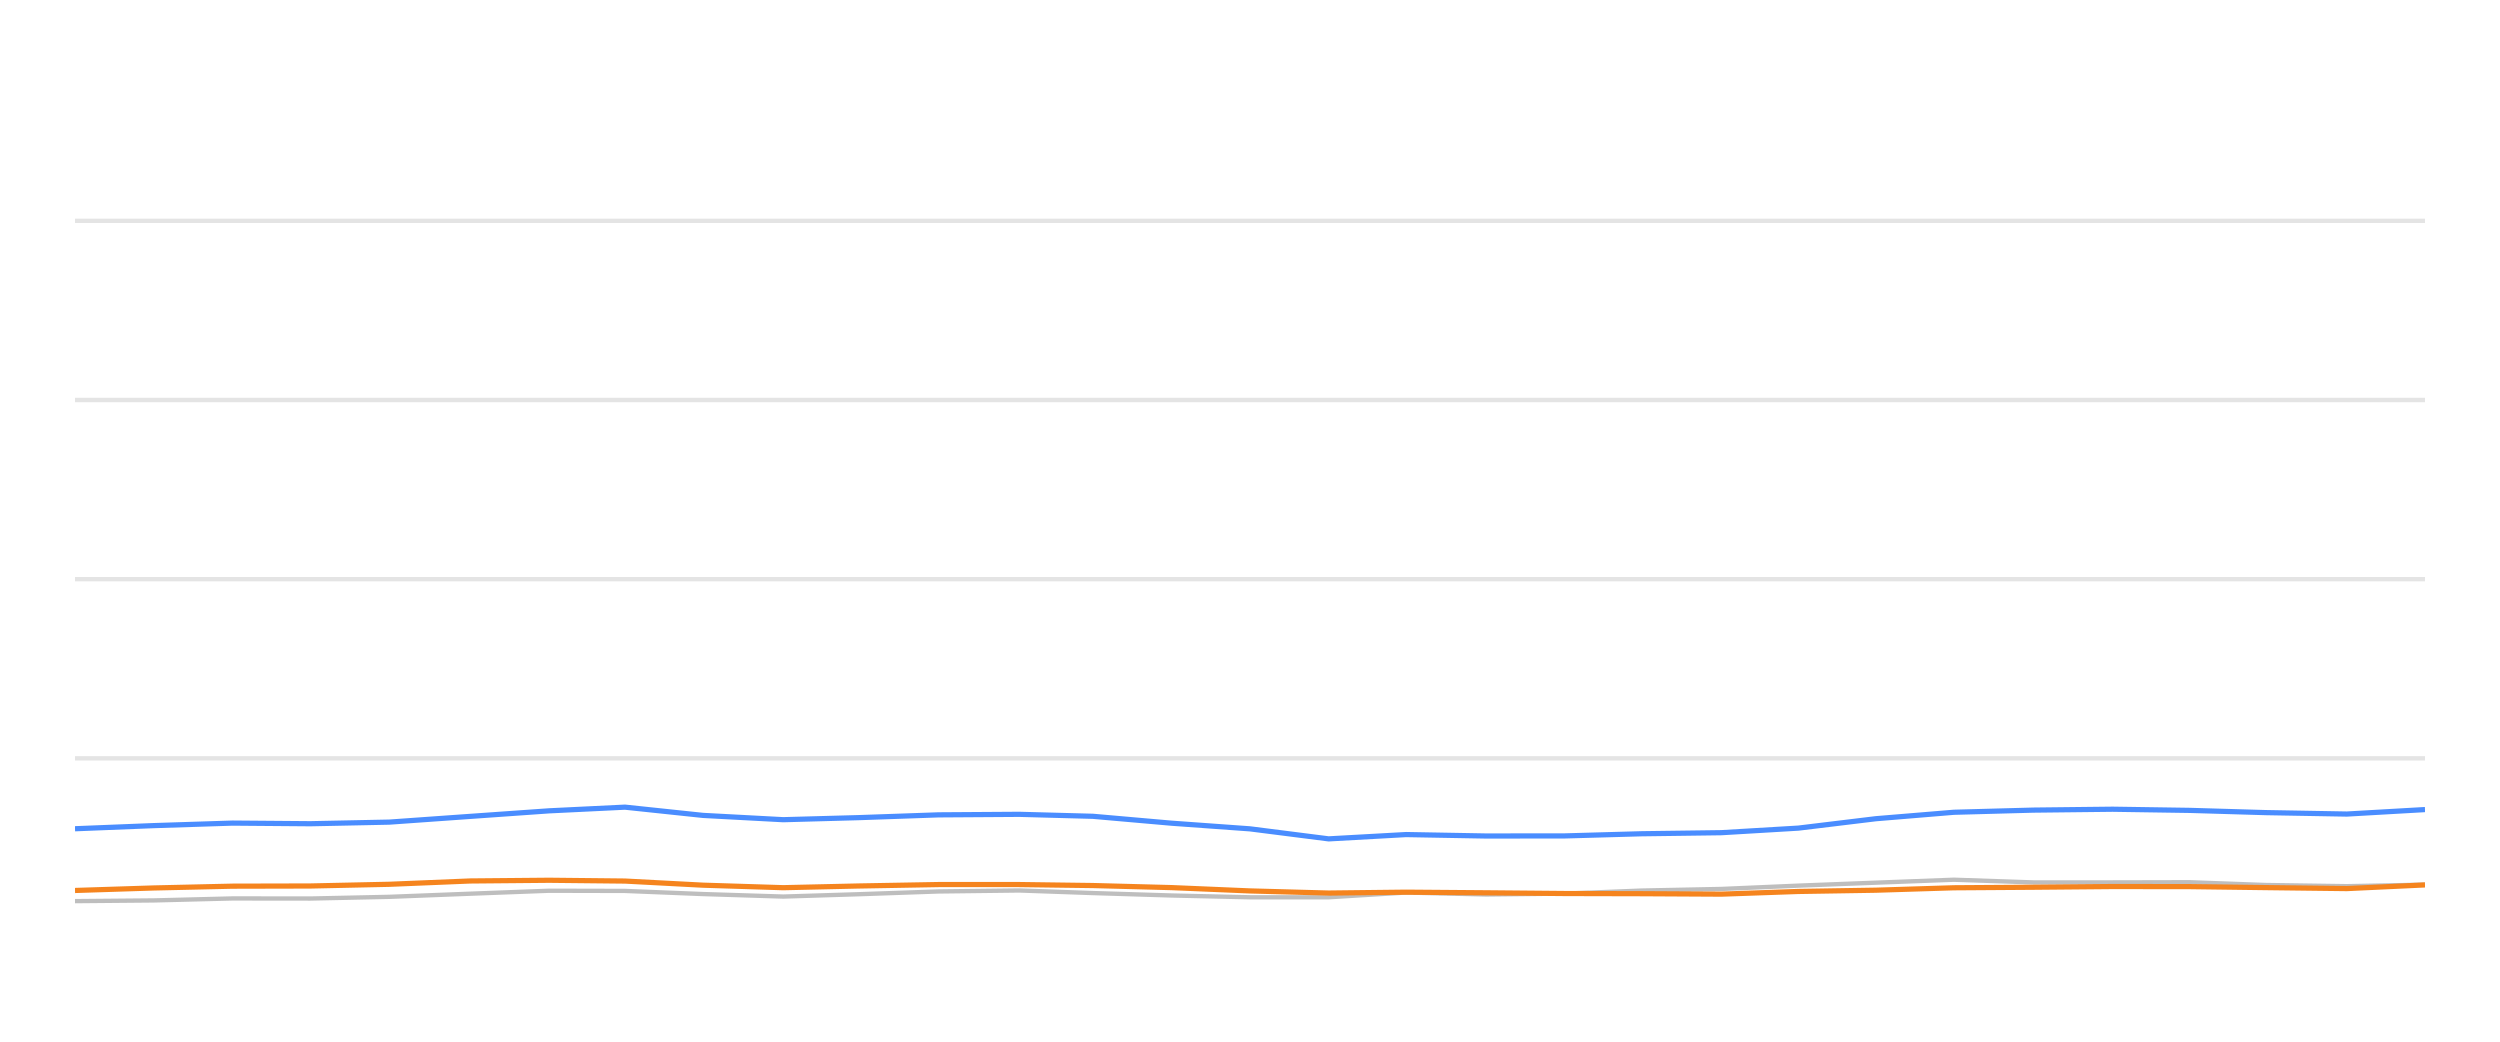
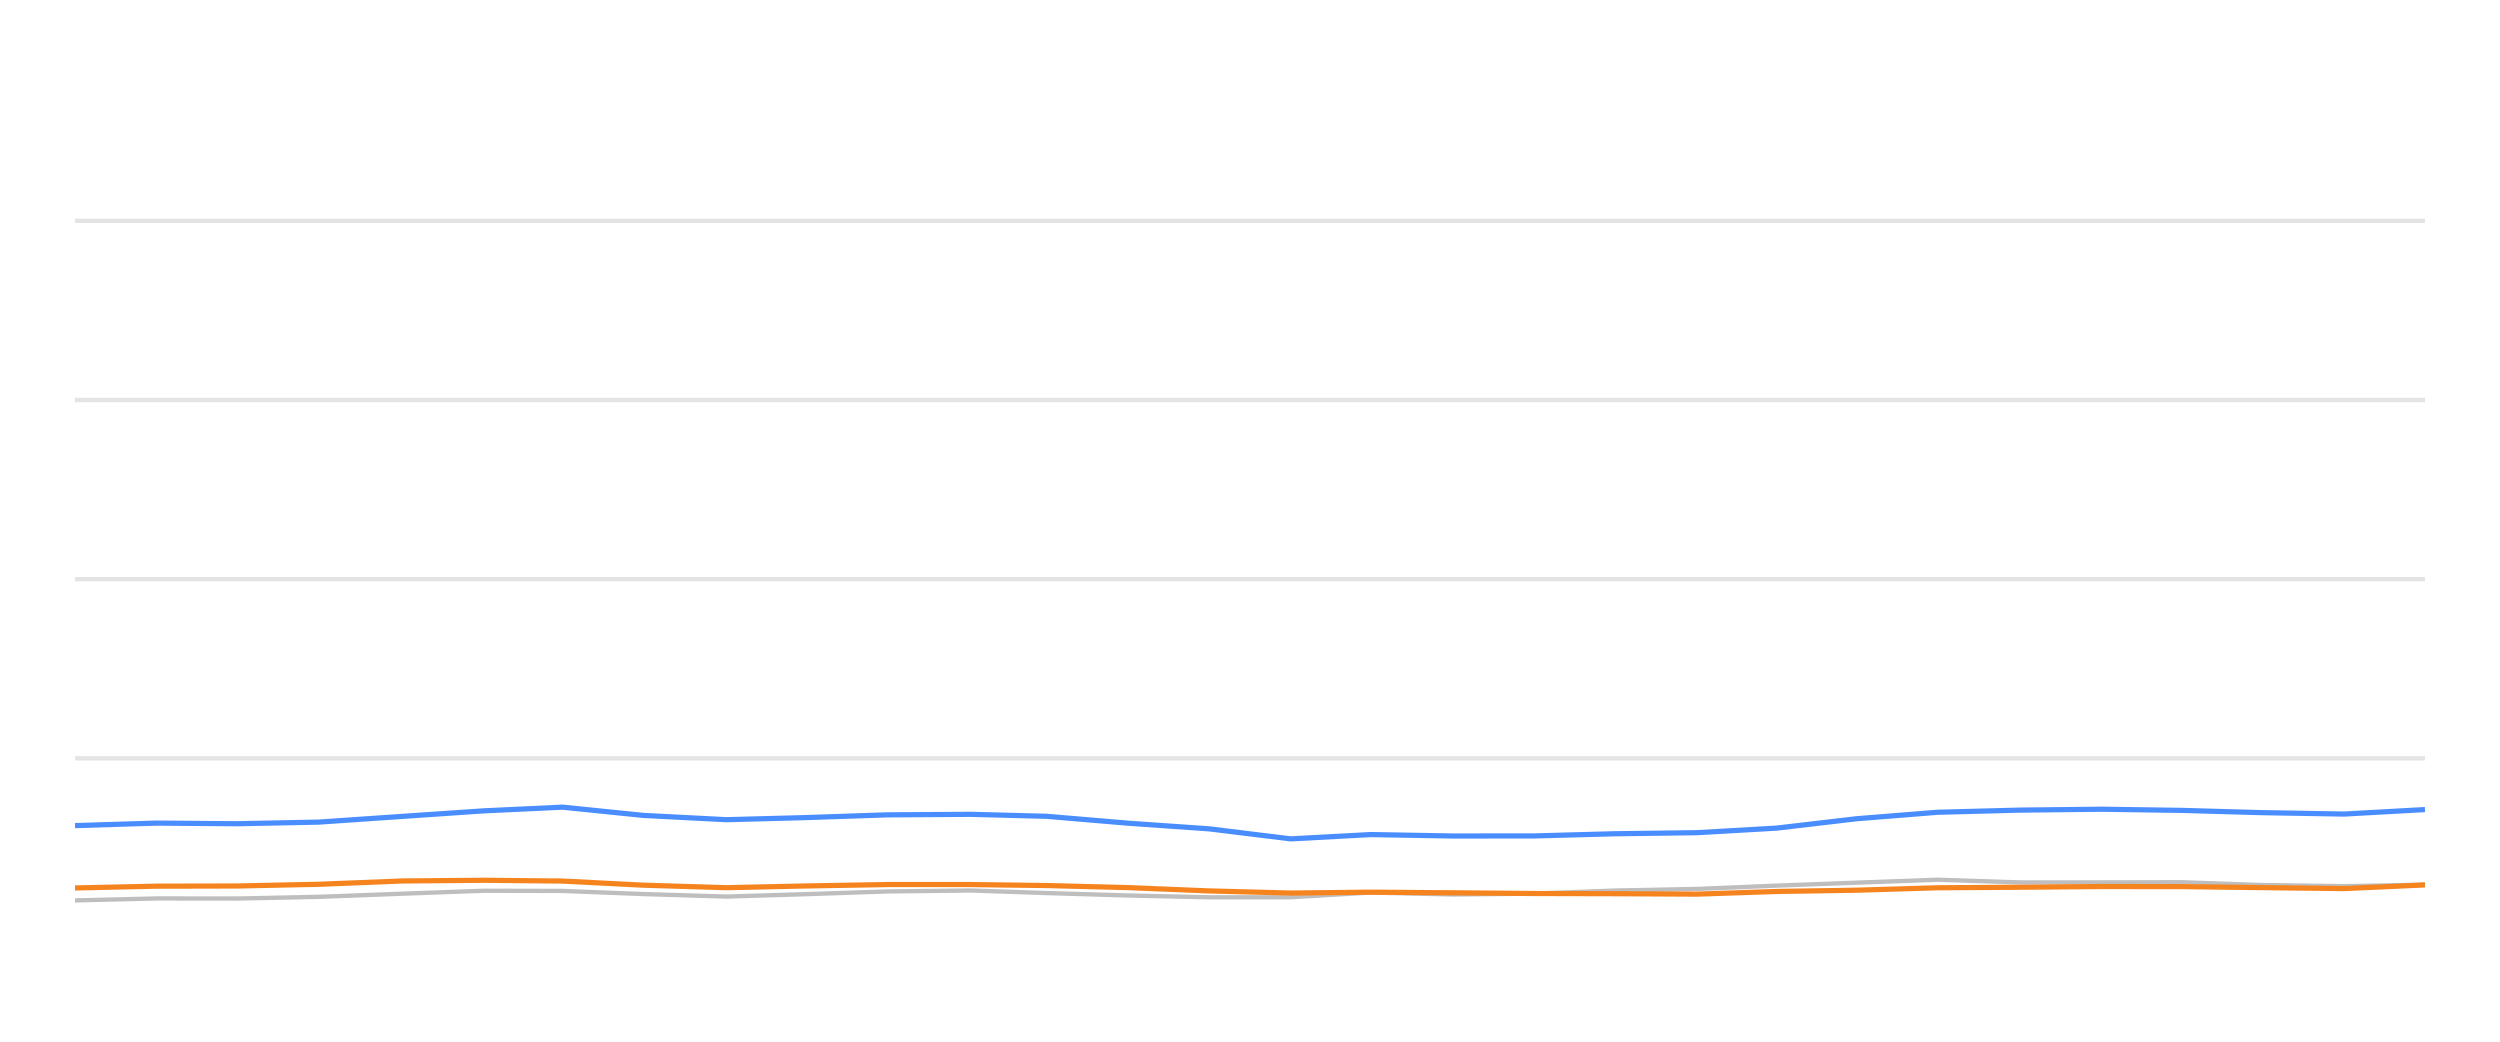
<svg xmlns="http://www.w3.org/2000/svg" width="288pt" height="120pt" viewBox="0 0 288 120" version="1.1">
  <defs>
    <style type="text/css">*{stroke-linejoin: round; stroke-linecap: butt}</style>
  </defs>
  <g id="figure_1">
    <g id="patch_1">
      <path d="M 0 120  L 288 120  L 288 0  L 0 0  L 0 120  z " style="fill: none; opacity: 0" />
    </g>
    <g id="axes_1">
      <g id="patch_2">
        <path d="M 8.64 108  L 279.36 108  L 279.36 4.8  L 8.64 4.8  L 8.64 108  z " style="fill: none" />
      </g>
      <g id="matplotlib.axis_1" />
      <g id="matplotlib.axis_2" />
      <g id="line2d_1">
-         <path d="M 8.64 87.36  L 279.36 87.36  " clip-path="url(#p4208d6af31)" style="fill: none; stroke: #b2b2b2; stroke-opacity: 0.35; stroke-width: 0.5; stroke-linecap: square" />
+         <path d="M 8.64 87.36  L 279.36 87.36  " clip-path="url(#paa8777925d)" style="fill: none; stroke: #b2b2b2; stroke-opacity: 0.35; stroke-width: 0.5; stroke-linecap: square" />
      </g>
      <g id="line2d_2">
-         <path d="M 8.64 66.72  L 279.36 66.72  " clip-path="url(#p4208d6af31)" style="fill: none; stroke: #b2b2b2; stroke-opacity: 0.35; stroke-width: 0.5; stroke-linecap: square" />
+         <path d="M 8.64 66.72  L 279.36 66.72  " clip-path="url(#paa8777925d)" style="fill: none; stroke: #b2b2b2; stroke-opacity: 0.35; stroke-width: 0.5; stroke-linecap: square" />
      </g>
      <g id="line2d_3">
-         <path d="M 8.64 46.08  L 279.36 46.08  " clip-path="url(#p4208d6af31)" style="fill: none; stroke: #b2b2b2; stroke-opacity: 0.35; stroke-width: 0.5; stroke-linecap: square" />
+         <path d="M 8.64 46.08  L 279.36 46.08  " clip-path="url(#paa8777925d)" style="fill: none; stroke: #b2b2b2; stroke-opacity: 0.35; stroke-width: 0.5; stroke-linecap: square" />
      </g>
      <g id="line2d_4">
-         <path d="M 8.64 25.44  L 279.36 25.44  " clip-path="url(#p4208d6af31)" style="fill: none; stroke: #b2b2b2; stroke-opacity: 0.35; stroke-width: 0.5; stroke-linecap: square" />
+         <path d="M 8.64 25.44  L 279.36 25.44  " clip-path="url(#paa8777925d)" style="fill: none; stroke: #b2b2b2; stroke-opacity: 0.35; stroke-width: 0.5; stroke-linecap: square" />
      </g>
      <g id="line2d_5">
-         <path d="M 8.64 103.81  L 17.723 103.728  L 26.788 103.5  L 35.751 103.511  L 44.847 103.315  L 54.176 102.954  L 63.258 102.613  L 72 102.634  L 80.986 102.995  L 90.228 103.284  L 98.897 103.015  L 108.115 102.696  L 117.409 102.582  L 125.899 102.881  L 134.96 103.16  L 143.988 103.366  L 153.064 103.366  L 161.983 102.819  L 171.185 103.046  L 180.28 102.943  L 189.134 102.592  L 198.296 102.407  L 207.168 102.025  L 216.099 101.684  L 225.09 101.344  L 234.252 101.653  L 243.369 101.653  L 252.263 101.633  L 261.047 101.952  L 270.351 102.087  L 279.36 101.911  " clip-path="url(#p4208d6af31)" style="fill: none; stroke: #bebebe; stroke-width: 0.5; stroke-linecap: round" />
+         <path d="M 8.64 103.728  L 18.02 103.5  L 27.295 103.511  L 36.706 103.315  L 46.359 102.954  L 55.756 102.613  L 64.801 102.634  L 74.1 102.995  L 83.663 103.284  L 92.632 103.015  L 102.17 102.696  L 111.787 102.582  L 120.571 102.881  L 129.948 103.16  L 139.288 103.366  L 148.679 103.366  L 157.908 102.819  L 167.429 103.046  L 176.84 102.943  L 186.002 102.592  L 195.482 102.407  L 204.661 102.025  L 213.903 101.684  L 223.206 101.344  L 232.686 101.653  L 242.119 101.653  L 251.322 101.633  L 260.412 101.952  L 270.038 102.087  L 279.36 101.911  " clip-path="url(#paa8777925d)" style="fill: none; stroke: #bebebe; stroke-width: 0.5; stroke-linecap: round" />
      </g>
      <g id="line2d_6">
-         <path d="M 8.64 95.472  L 17.723 95.11  L 26.788 94.821  L 35.751 94.894  L 44.847 94.708  L 54.176 94.047  L 63.258 93.408  L 72 92.984  L 80.986 93.934  L 90.228 94.429  L 98.897 94.192  L 108.115 93.872  L 117.409 93.81  L 125.899 94.037  L 134.96 94.832  L 143.988 95.482  L 153.064 96.638  L 161.983 96.142  L 171.185 96.307  L 180.28 96.297  L 189.134 96.049  L 198.296 95.926  L 207.168 95.399  L 216.099 94.316  L 225.09 93.573  L 234.252 93.325  L 243.369 93.222  L 252.263 93.356  L 261.047 93.614  L 270.351 93.779  L 279.36 93.263  " clip-path="url(#p4208d6af31)" style="fill: none; stroke: #4a8dff; stroke-width: 0.6" />
+         <path d="M 8.64 95.11  L 18.02 94.821  L 27.295 94.894  L 36.706 94.708  L 46.359 94.047  L 55.756 93.408  L 64.801 92.984  L 74.1 93.934  L 83.663 94.429  L 92.632 94.192  L 102.17 93.872  L 111.787 93.81  L 120.571 94.037  L 129.948 94.832  L 139.288 95.482  L 148.679 96.638  L 157.908 96.142  L 167.429 96.307  L 176.84 96.297  L 186.002 96.049  L 195.482 95.926  L 204.661 95.399  L 213.903 94.316  L 223.206 93.573  L 232.686 93.325  L 242.119 93.222  L 251.322 93.356  L 260.412 93.614  L 270.038 93.779  L 279.36 93.263  " clip-path="url(#paa8777925d)" style="fill: none; stroke: #4a8dff; stroke-width: 0.6" />
      </g>
      <g id="line2d_7">
-         <path d="M 8.64 102.582  L 17.723 102.293  L 26.788 102.087  L 35.751 102.066  L 44.847 101.87  L 54.176 101.488  L 63.258 101.406  L 72 101.498  L 80.986 101.973  L 90.228 102.262  L 98.897 102.066  L 108.115 101.901  L 117.409 101.901  L 125.899 102.014  L 134.96 102.252  L 143.988 102.634  L 153.064 102.881  L 161.983 102.778  L 171.185 102.85  L 180.28 102.933  L 189.134 102.954  L 198.296 103.005  L 207.168 102.696  L 216.099 102.551  L 225.09 102.272  L 234.252 102.21  L 243.369 102.128  L 252.263 102.138  L 261.047 102.252  L 270.351 102.365  L 279.36 101.942  " clip-path="url(#p4208d6af31)" style="fill: none; stroke: #f5841e; stroke-width: 0.6" />
+         <path d="M 8.64 102.293  L 18.02 102.087  L 27.295 102.066  L 36.706 101.87  L 46.359 101.488  L 55.756 101.406  L 64.801 101.498  L 74.1 101.973  L 83.663 102.262  L 92.632 102.066  L 102.17 101.901  L 111.787 101.901  L 120.571 102.014  L 129.948 102.252  L 139.288 102.634  L 148.679 102.881  L 157.908 102.778  L 167.429 102.85  L 176.84 102.933  L 186.002 102.954  L 195.482 103.005  L 204.661 102.696  L 213.903 102.551  L 223.206 102.272  L 232.686 102.21  L 242.119 102.128  L 251.322 102.138  L 260.412 102.252  L 270.038 102.365  L 279.36 101.942  " clip-path="url(#paa8777925d)" style="fill: none; stroke: #f5841e; stroke-width: 0.6" />
      </g>
    </g>
  </g>
  <defs>
-     <clipPath id="p4208d6af31">
+     <clipPath id="paa8777925d">
      <rect x="8.64" y="4.8" width="270.72" height="103.2" />
    </clipPath>
  </defs>
</svg>
